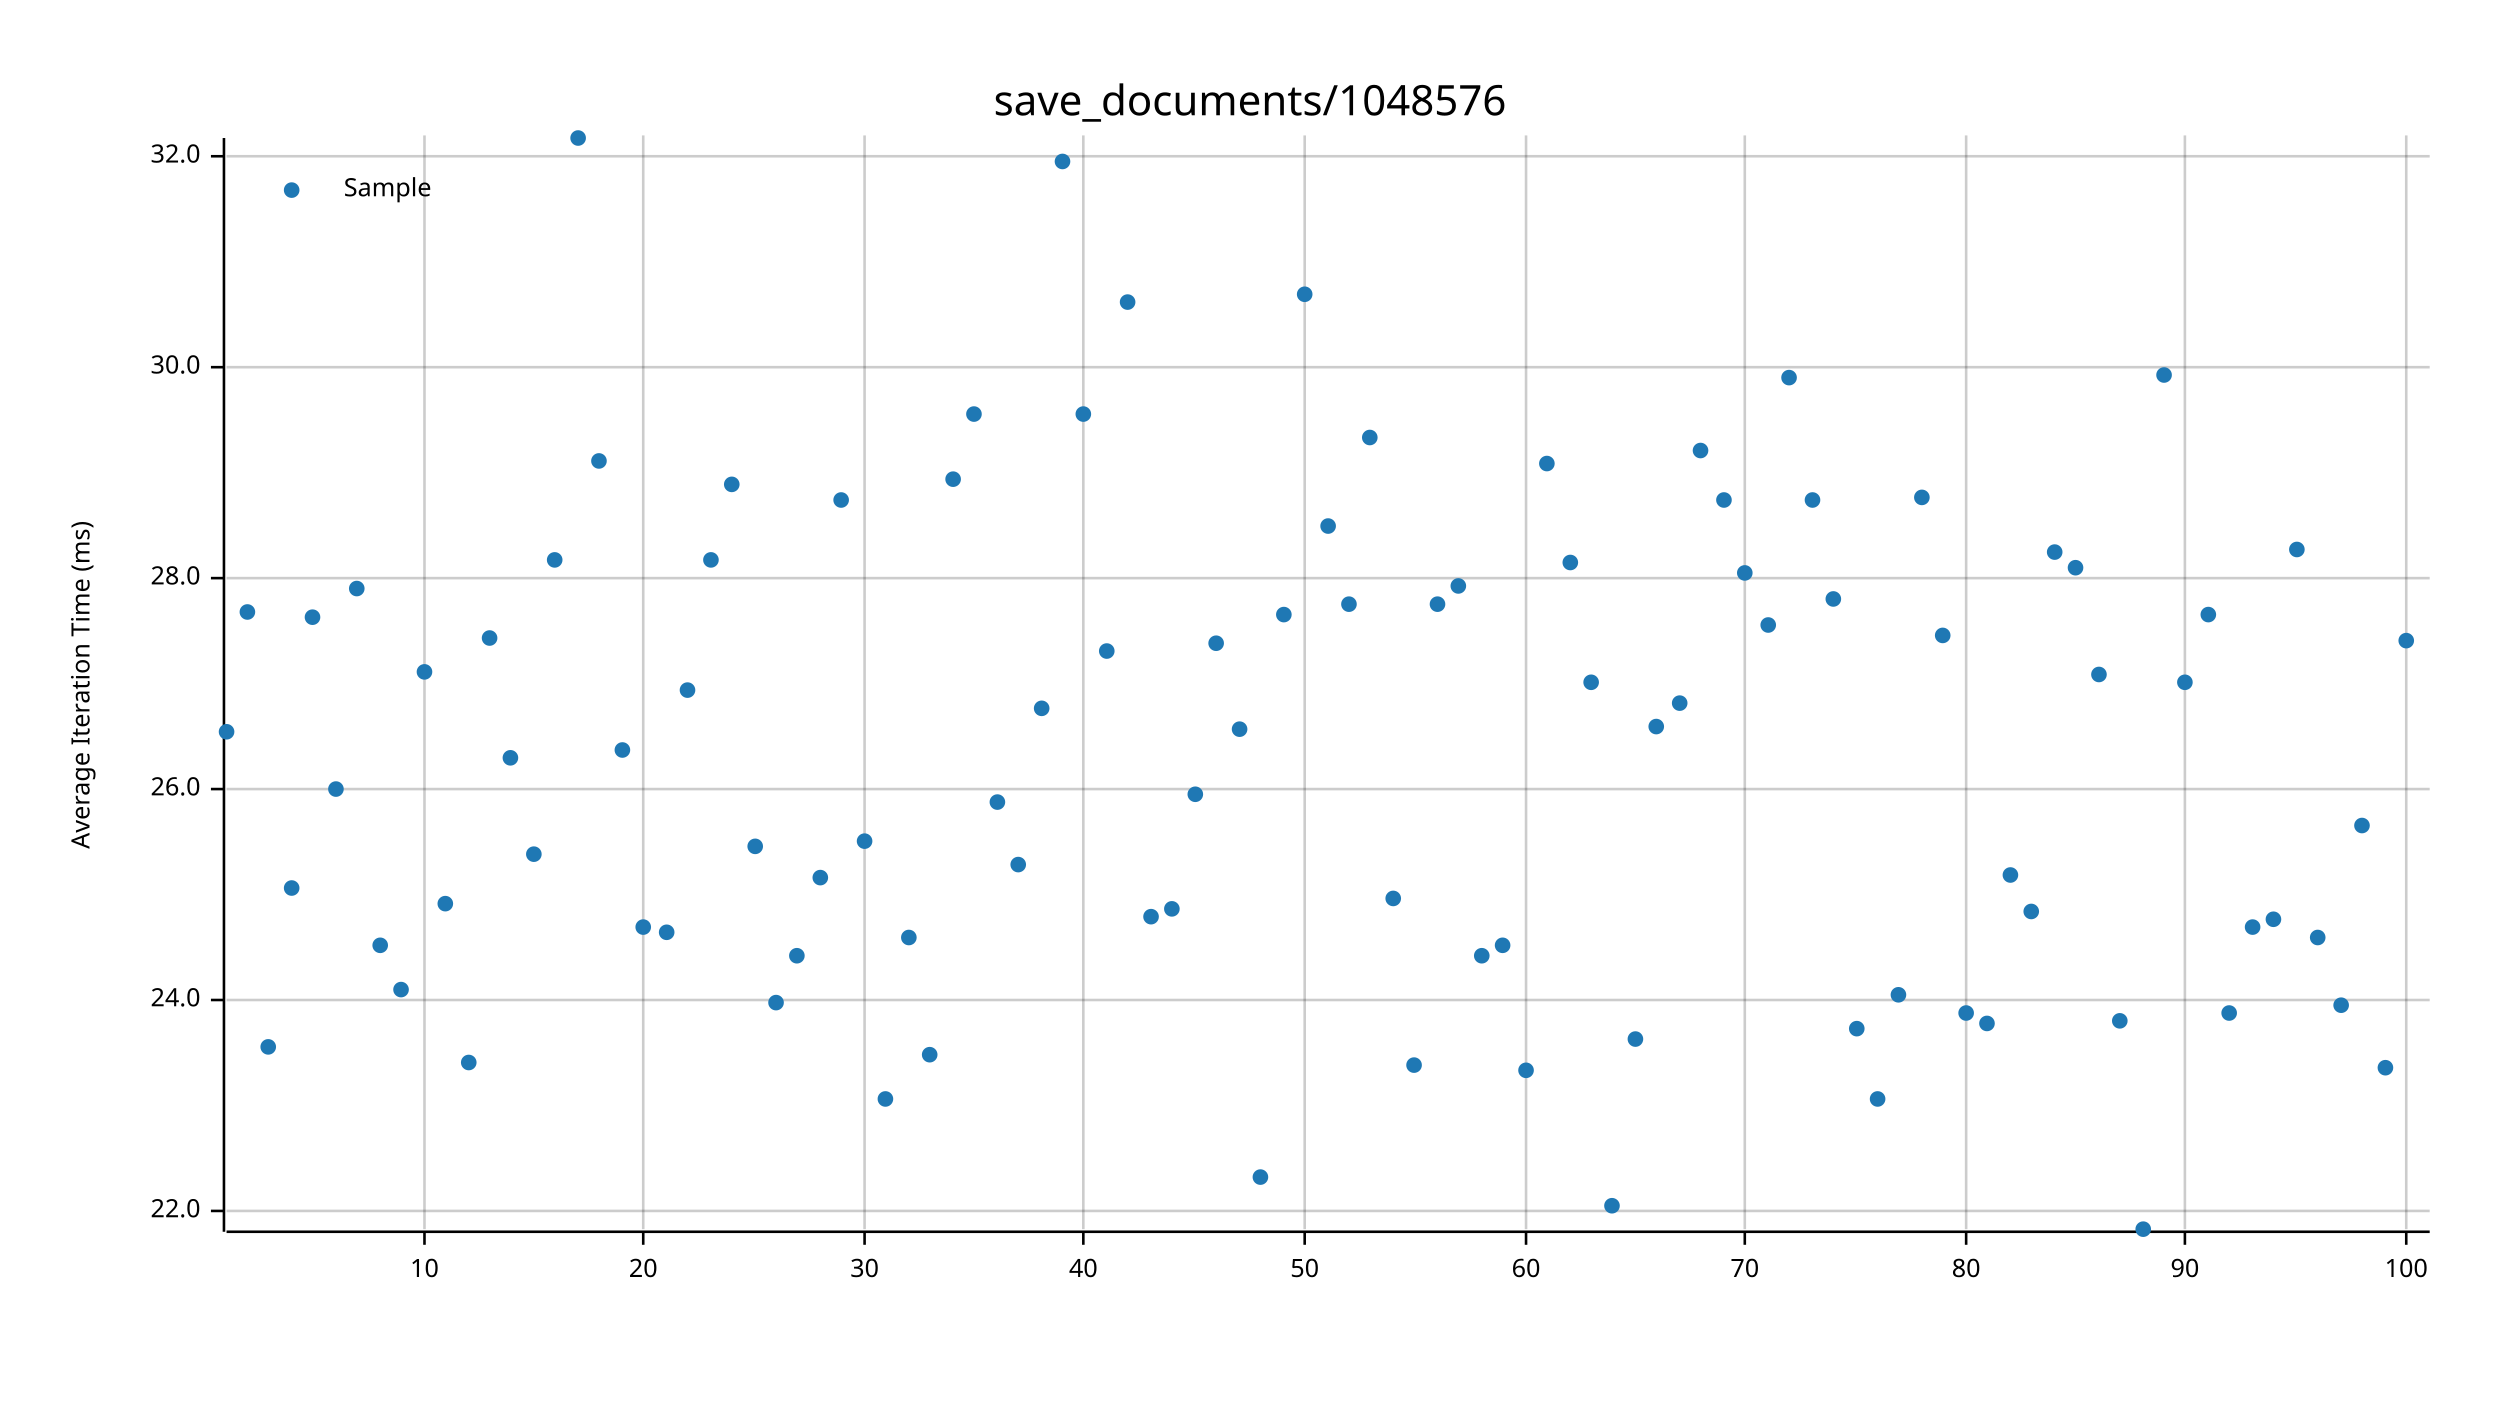
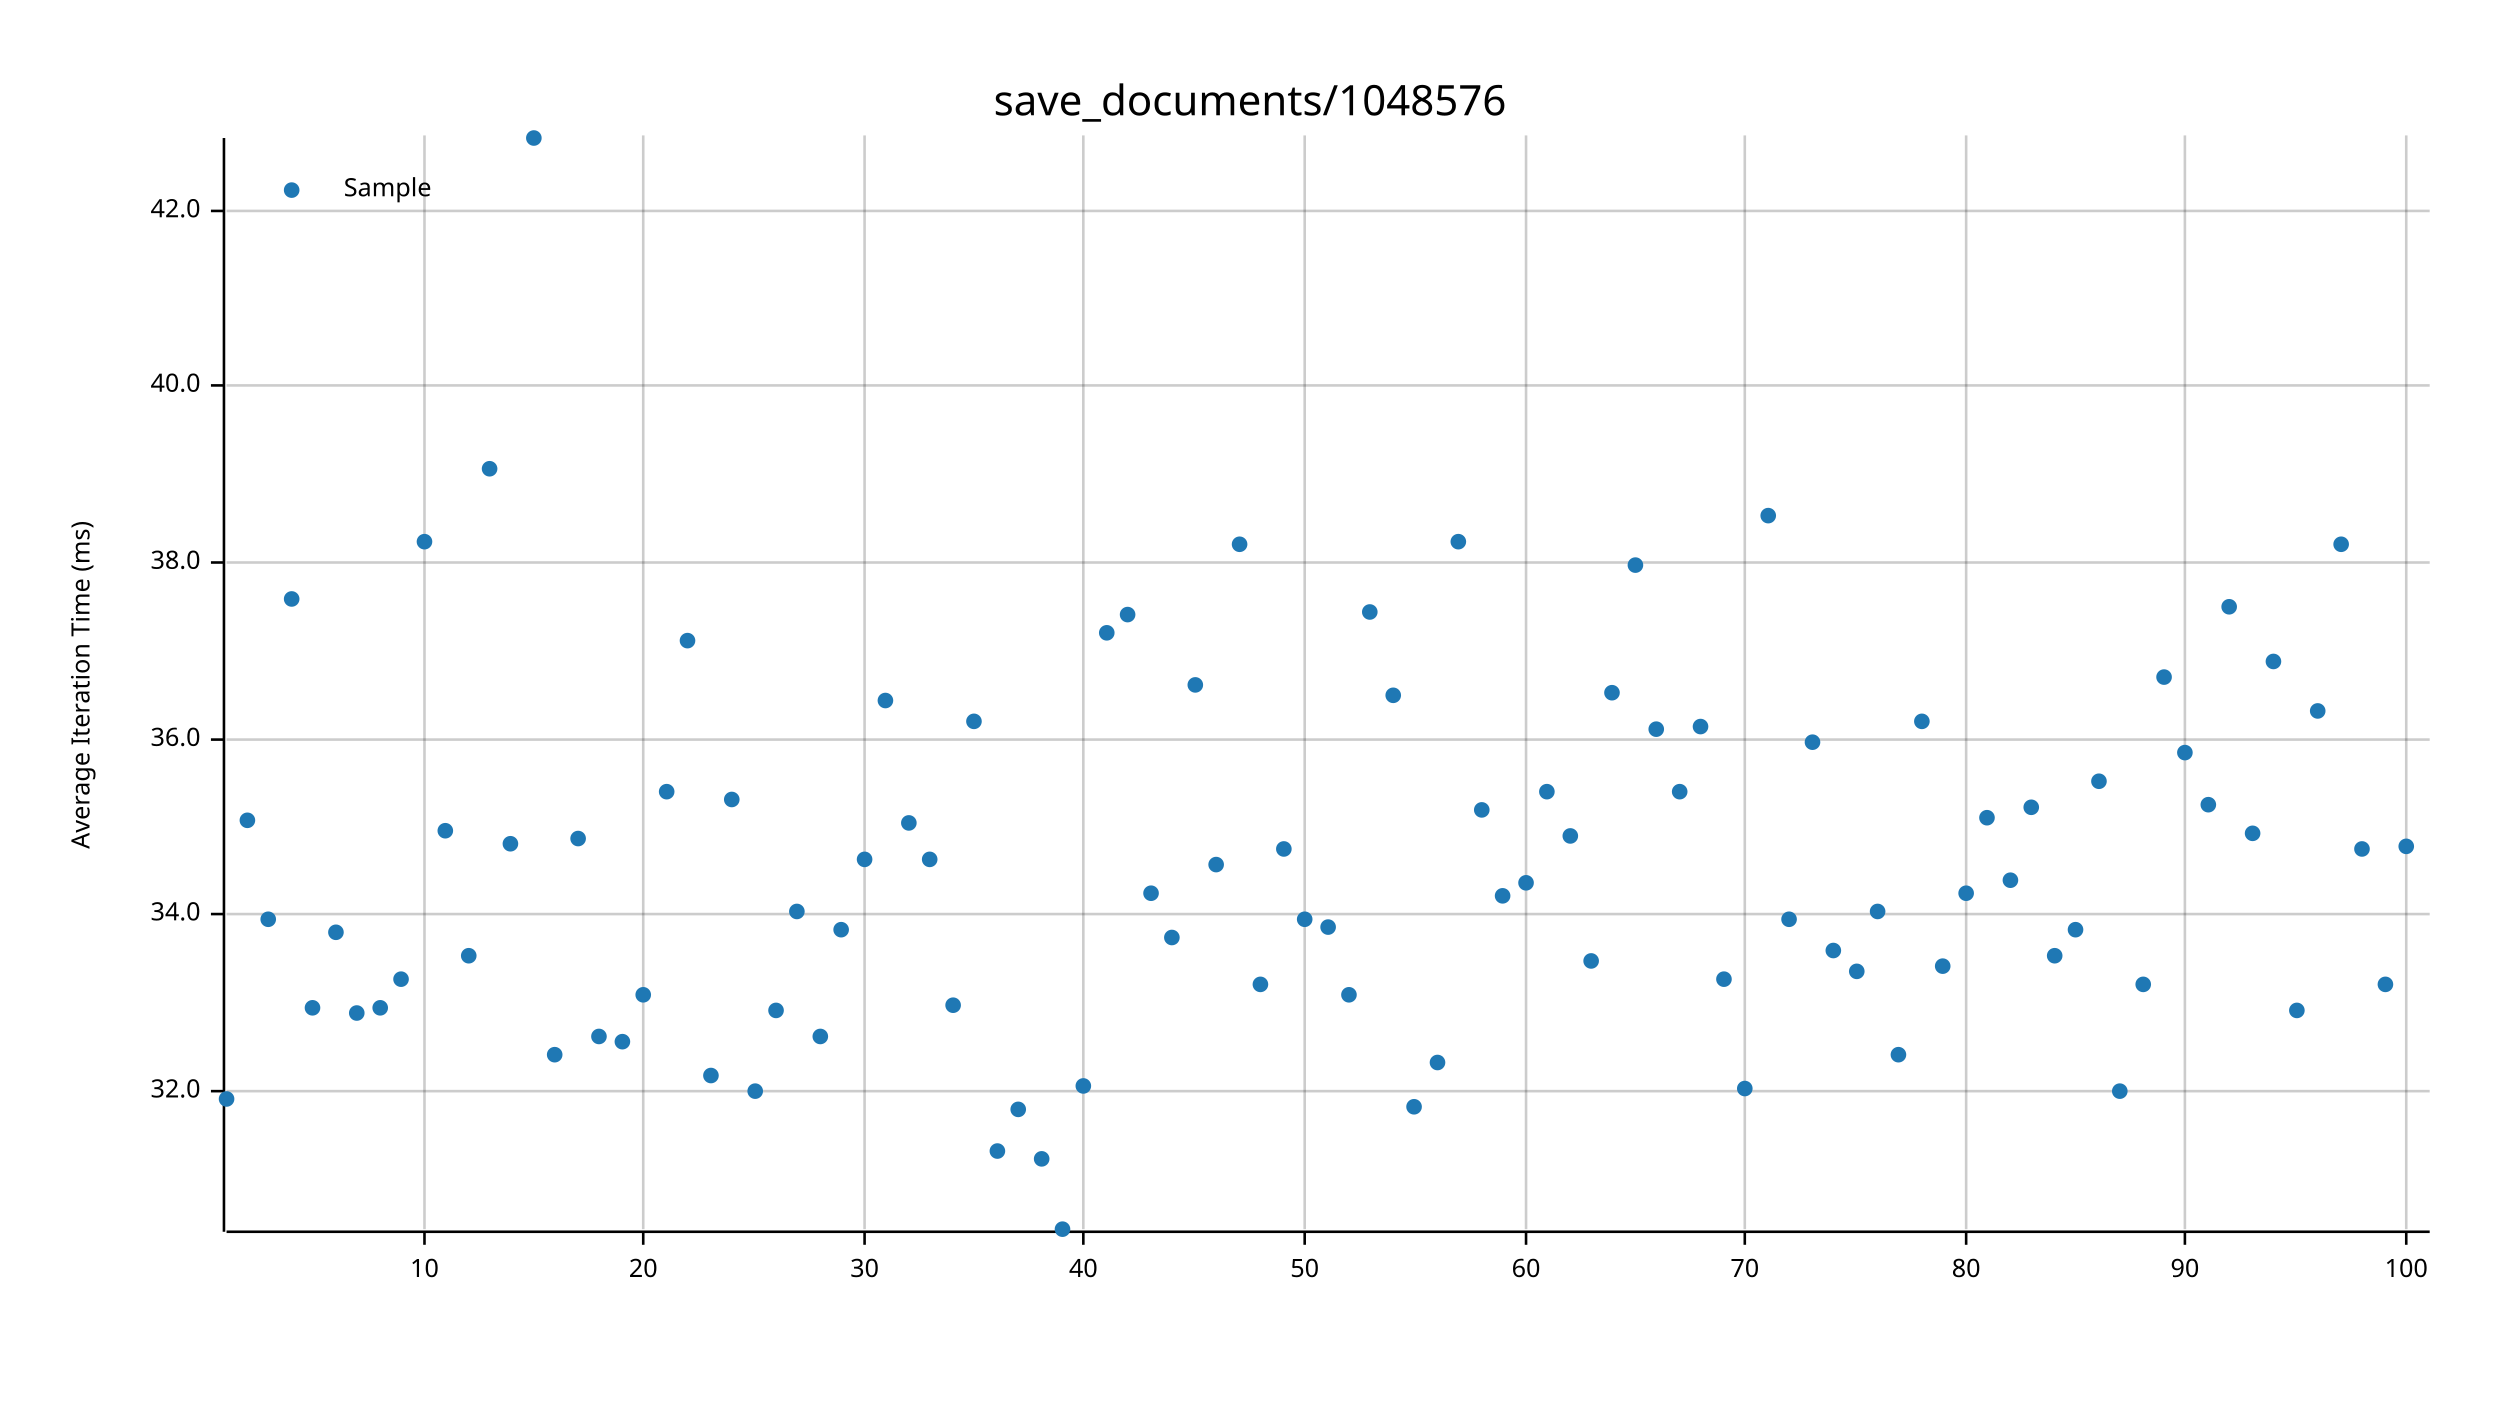
<svg xmlns="http://www.w3.org/2000/svg" width="960" height="540" viewBox="0 0 960 540">
  <text x="480" y="32" dy="0.76em" text-anchor="middle" font-family="sans-serif" font-size="16.129" opacity="1" fill="#000000">
save_documents/1048576
</text>
  <text x="27" y="263" dy="0.76em" text-anchor="middle" font-family="sans-serif" font-size="9.677" opacity="1" fill="#000000" transform="rotate(270, 27, 263)">
Average Iteration Time (ms)
</text>
  <line opacity="0.2" stroke="#000000" stroke-width="1" x1="163" y1="472" x2="163" y2="52" />
  <line opacity="0.2" stroke="#000000" stroke-width="1" x1="247" y1="472" x2="247" y2="52" />
  <line opacity="0.2" stroke="#000000" stroke-width="1" x1="332" y1="472" x2="332" y2="52" />
  <line opacity="0.2" stroke="#000000" stroke-width="1" x1="416" y1="472" x2="416" y2="52" />
  <line opacity="0.2" stroke="#000000" stroke-width="1" x1="501" y1="472" x2="501" y2="52" />
  <line opacity="0.2" stroke="#000000" stroke-width="1" x1="586" y1="472" x2="586" y2="52" />
  <line opacity="0.2" stroke="#000000" stroke-width="1" x1="670" y1="472" x2="670" y2="52" />
  <line opacity="0.2" stroke="#000000" stroke-width="1" x1="755" y1="472" x2="755" y2="52" />
  <line opacity="0.2" stroke="#000000" stroke-width="1" x1="839" y1="472" x2="839" y2="52" />
  <line opacity="0.2" stroke="#000000" stroke-width="1" x1="924" y1="472" x2="924" y2="52" />
-   <line opacity="0.2" stroke="#000000" stroke-width="1" x1="87" y1="465" x2="933" y2="465" />
-   <line opacity="0.2" stroke="#000000" stroke-width="1" x1="87" y1="384" x2="933" y2="384" />
-   <line opacity="0.2" stroke="#000000" stroke-width="1" x1="87" y1="303" x2="933" y2="303" />
-   <line opacity="0.2" stroke="#000000" stroke-width="1" x1="87" y1="222" x2="933" y2="222" />
-   <line opacity="0.2" stroke="#000000" stroke-width="1" x1="87" y1="141" x2="933" y2="141" />
-   <line opacity="0.2" stroke="#000000" stroke-width="1" x1="87" y1="60" x2="933" y2="60" />
+   <line opacity="0.2" stroke="#000000" stroke-width="1" x1="87" y1="419" x2="933" y2="419" />
+   <line opacity="0.2" stroke="#000000" stroke-width="1" x1="87" y1="351" x2="933" y2="351" />
+   <line opacity="0.2" stroke="#000000" stroke-width="1" x1="87" y1="284" x2="933" y2="284" />
+   <line opacity="0.2" stroke="#000000" stroke-width="1" x1="87" y1="216" x2="933" y2="216" />
+   <line opacity="0.2" stroke="#000000" stroke-width="1" x1="87" y1="148" x2="933" y2="148" />
+   <line opacity="0.2" stroke="#000000" stroke-width="1" x1="87" y1="81" x2="933" y2="81" />
  <polyline fill="none" opacity="1" stroke="#000000" stroke-width="1" points="86,53 86,473 " />
-   <text x="77" y="465" dy="0.5ex" text-anchor="end" font-family="sans-serif" font-size="9.677" opacity="1" fill="#000000">
- 22.0
- </text>
-   <polyline fill="none" opacity="1" stroke="#000000" stroke-width="1" points="81,465 86,465 " />
-   <text x="77" y="384" dy="0.5ex" text-anchor="end" font-family="sans-serif" font-size="9.677" opacity="1" fill="#000000">
- 24.0
- </text>
-   <polyline fill="none" opacity="1" stroke="#000000" stroke-width="1" points="81,384 86,384 " />
-   <text x="77" y="303" dy="0.5ex" text-anchor="end" font-family="sans-serif" font-size="9.677" opacity="1" fill="#000000">
- 26.0
- </text>
-   <polyline fill="none" opacity="1" stroke="#000000" stroke-width="1" points="81,303 86,303 " />
-   <text x="77" y="222" dy="0.5ex" text-anchor="end" font-family="sans-serif" font-size="9.677" opacity="1" fill="#000000">
- 28.0
- </text>
-   <polyline fill="none" opacity="1" stroke="#000000" stroke-width="1" points="81,222 86,222 " />
-   <text x="77" y="141" dy="0.5ex" text-anchor="end" font-family="sans-serif" font-size="9.677" opacity="1" fill="#000000">
- 30.0
- </text>
-   <polyline fill="none" opacity="1" stroke="#000000" stroke-width="1" points="81,141 86,141 " />
-   <text x="77" y="60" dy="0.5ex" text-anchor="end" font-family="sans-serif" font-size="9.677" opacity="1" fill="#000000">
+   <text x="77" y="419" dy="0.5ex" text-anchor="end" font-family="sans-serif" font-size="9.677" opacity="1" fill="#000000">
32.0
</text>
-   <polyline fill="none" opacity="1" stroke="#000000" stroke-width="1" points="81,60 86,60 " />
+   <polyline fill="none" opacity="1" stroke="#000000" stroke-width="1" points="81,419 86,419 " />
+   <text x="77" y="351" dy="0.5ex" text-anchor="end" font-family="sans-serif" font-size="9.677" opacity="1" fill="#000000">
+ 34.0
+ </text>
+   <polyline fill="none" opacity="1" stroke="#000000" stroke-width="1" points="81,351 86,351 " />
+   <text x="77" y="284" dy="0.5ex" text-anchor="end" font-family="sans-serif" font-size="9.677" opacity="1" fill="#000000">
+ 36.0
+ </text>
+   <polyline fill="none" opacity="1" stroke="#000000" stroke-width="1" points="81,284 86,284 " />
+   <text x="77" y="216" dy="0.5ex" text-anchor="end" font-family="sans-serif" font-size="9.677" opacity="1" fill="#000000">
+ 38.0
+ </text>
+   <polyline fill="none" opacity="1" stroke="#000000" stroke-width="1" points="81,216 86,216 " />
+   <text x="77" y="148" dy="0.5ex" text-anchor="end" font-family="sans-serif" font-size="9.677" opacity="1" fill="#000000">
+ 40.0
+ </text>
+   <polyline fill="none" opacity="1" stroke="#000000" stroke-width="1" points="81,148 86,148 " />
+   <text x="77" y="81" dy="0.5ex" text-anchor="end" font-family="sans-serif" font-size="9.677" opacity="1" fill="#000000">
+ 42.0
+ </text>
+   <polyline fill="none" opacity="1" stroke="#000000" stroke-width="1" points="81,81 86,81 " />
  <polyline fill="none" opacity="1" stroke="#000000" stroke-width="1" points="87,473 933,473 " />
  <text x="163" y="483" dy="0.76em" text-anchor="middle" font-family="sans-serif" font-size="9.677" opacity="1" fill="#000000">
10
</text>
  <polyline fill="none" opacity="1" stroke="#000000" stroke-width="1" points="163,473 163,478 " />
  <text x="247" y="483" dy="0.76em" text-anchor="middle" font-family="sans-serif" font-size="9.677" opacity="1" fill="#000000">
20
</text>
  <polyline fill="none" opacity="1" stroke="#000000" stroke-width="1" points="247,473 247,478 " />
  <text x="332" y="483" dy="0.76em" text-anchor="middle" font-family="sans-serif" font-size="9.677" opacity="1" fill="#000000">
30
</text>
  <polyline fill="none" opacity="1" stroke="#000000" stroke-width="1" points="332,473 332,478 " />
  <text x="416" y="483" dy="0.76em" text-anchor="middle" font-family="sans-serif" font-size="9.677" opacity="1" fill="#000000">
40
</text>
  <polyline fill="none" opacity="1" stroke="#000000" stroke-width="1" points="416,473 416,478 " />
  <text x="501" y="483" dy="0.76em" text-anchor="middle" font-family="sans-serif" font-size="9.677" opacity="1" fill="#000000">
50
</text>
  <polyline fill="none" opacity="1" stroke="#000000" stroke-width="1" points="501,473 501,478 " />
  <text x="586" y="483" dy="0.76em" text-anchor="middle" font-family="sans-serif" font-size="9.677" opacity="1" fill="#000000">
60
</text>
  <polyline fill="none" opacity="1" stroke="#000000" stroke-width="1" points="586,473 586,478 " />
  <text x="670" y="483" dy="0.76em" text-anchor="middle" font-family="sans-serif" font-size="9.677" opacity="1" fill="#000000">
70
</text>
  <polyline fill="none" opacity="1" stroke="#000000" stroke-width="1" points="670,473 670,478 " />
  <text x="755" y="483" dy="0.76em" text-anchor="middle" font-family="sans-serif" font-size="9.677" opacity="1" fill="#000000">
80
</text>
  <polyline fill="none" opacity="1" stroke="#000000" stroke-width="1" points="755,473 755,478 " />
  <text x="839" y="483" dy="0.76em" text-anchor="middle" font-family="sans-serif" font-size="9.677" opacity="1" fill="#000000">
90
</text>
  <polyline fill="none" opacity="1" stroke="#000000" stroke-width="1" points="839,473 839,478 " />
  <text x="924" y="483" dy="0.76em" text-anchor="middle" font-family="sans-serif" font-size="9.677" opacity="1" fill="#000000">
100
</text>
  <polyline fill="none" opacity="1" stroke="#000000" stroke-width="1" points="924,473 924,478 " />
-   <circle cx="87" cy="281" r="3" opacity="1" fill="#1F78B4" stroke="none" stroke-width="1" />
-   <circle cx="95" cy="235" r="3" opacity="1" fill="#1F78B4" stroke="none" stroke-width="1" />
-   <circle cx="103" cy="402" r="3" opacity="1" fill="#1F78B4" stroke="none" stroke-width="1" />
-   <circle cx="112" cy="341" r="3" opacity="1" fill="#1F78B4" stroke="none" stroke-width="1" />
-   <circle cx="120" cy="237" r="3" opacity="1" fill="#1F78B4" stroke="none" stroke-width="1" />
-   <circle cx="129" cy="303" r="3" opacity="1" fill="#1F78B4" stroke="none" stroke-width="1" />
-   <circle cx="137" cy="226" r="3" opacity="1" fill="#1F78B4" stroke="none" stroke-width="1" />
-   <circle cx="146" cy="363" r="3" opacity="1" fill="#1F78B4" stroke="none" stroke-width="1" />
-   <circle cx="154" cy="380" r="3" opacity="1" fill="#1F78B4" stroke="none" stroke-width="1" />
-   <circle cx="163" cy="258" r="3" opacity="1" fill="#1F78B4" stroke="none" stroke-width="1" />
-   <circle cx="171" cy="347" r="3" opacity="1" fill="#1F78B4" stroke="none" stroke-width="1" />
-   <circle cx="180" cy="408" r="3" opacity="1" fill="#1F78B4" stroke="none" stroke-width="1" />
-   <circle cx="188" cy="245" r="3" opacity="1" fill="#1F78B4" stroke="none" stroke-width="1" />
-   <circle cx="196" cy="291" r="3" opacity="1" fill="#1F78B4" stroke="none" stroke-width="1" />
-   <circle cx="205" cy="328" r="3" opacity="1" fill="#1F78B4" stroke="none" stroke-width="1" />
-   <circle cx="213" cy="215" r="3" opacity="1" fill="#1F78B4" stroke="none" stroke-width="1" />
-   <circle cx="222" cy="53" r="3" opacity="1" fill="#1F78B4" stroke="none" stroke-width="1" />
-   <circle cx="230" cy="177" r="3" opacity="1" fill="#1F78B4" stroke="none" stroke-width="1" />
-   <circle cx="239" cy="288" r="3" opacity="1" fill="#1F78B4" stroke="none" stroke-width="1" />
-   <circle cx="247" cy="356" r="3" opacity="1" fill="#1F78B4" stroke="none" stroke-width="1" />
-   <circle cx="256" cy="358" r="3" opacity="1" fill="#1F78B4" stroke="none" stroke-width="1" />
-   <circle cx="264" cy="265" r="3" opacity="1" fill="#1F78B4" stroke="none" stroke-width="1" />
-   <circle cx="273" cy="215" r="3" opacity="1" fill="#1F78B4" stroke="none" stroke-width="1" />
-   <circle cx="281" cy="186" r="3" opacity="1" fill="#1F78B4" stroke="none" stroke-width="1" />
-   <circle cx="290" cy="325" r="3" opacity="1" fill="#1F78B4" stroke="none" stroke-width="1" />
-   <circle cx="298" cy="385" r="3" opacity="1" fill="#1F78B4" stroke="none" stroke-width="1" />
-   <circle cx="306" cy="367" r="3" opacity="1" fill="#1F78B4" stroke="none" stroke-width="1" />
-   <circle cx="315" cy="337" r="3" opacity="1" fill="#1F78B4" stroke="none" stroke-width="1" />
-   <circle cx="323" cy="192" r="3" opacity="1" fill="#1F78B4" stroke="none" stroke-width="1" />
-   <circle cx="332" cy="323" r="3" opacity="1" fill="#1F78B4" stroke="none" stroke-width="1" />
-   <circle cx="340" cy="422" r="3" opacity="1" fill="#1F78B4" stroke="none" stroke-width="1" />
-   <circle cx="349" cy="360" r="3" opacity="1" fill="#1F78B4" stroke="none" stroke-width="1" />
-   <circle cx="357" cy="405" r="3" opacity="1" fill="#1F78B4" stroke="none" stroke-width="1" />
-   <circle cx="366" cy="184" r="3" opacity="1" fill="#1F78B4" stroke="none" stroke-width="1" />
-   <circle cx="374" cy="159" r="3" opacity="1" fill="#1F78B4" stroke="none" stroke-width="1" />
-   <circle cx="383" cy="308" r="3" opacity="1" fill="#1F78B4" stroke="none" stroke-width="1" />
-   <circle cx="391" cy="332" r="3" opacity="1" fill="#1F78B4" stroke="none" stroke-width="1" />
-   <circle cx="400" cy="272" r="3" opacity="1" fill="#1F78B4" stroke="none" stroke-width="1" />
-   <circle cx="408" cy="62" r="3" opacity="1" fill="#1F78B4" stroke="none" stroke-width="1" />
-   <circle cx="416" cy="159" r="3" opacity="1" fill="#1F78B4" stroke="none" stroke-width="1" />
-   <circle cx="425" cy="250" r="3" opacity="1" fill="#1F78B4" stroke="none" stroke-width="1" />
-   <circle cx="433" cy="116" r="3" opacity="1" fill="#1F78B4" stroke="none" stroke-width="1" />
-   <circle cx="442" cy="352" r="3" opacity="1" fill="#1F78B4" stroke="none" stroke-width="1" />
-   <circle cx="450" cy="349" r="3" opacity="1" fill="#1F78B4" stroke="none" stroke-width="1" />
-   <circle cx="459" cy="305" r="3" opacity="1" fill="#1F78B4" stroke="none" stroke-width="1" />
-   <circle cx="467" cy="247" r="3" opacity="1" fill="#1F78B4" stroke="none" stroke-width="1" />
-   <circle cx="476" cy="280" r="3" opacity="1" fill="#1F78B4" stroke="none" stroke-width="1" />
-   <circle cx="484" cy="452" r="3" opacity="1" fill="#1F78B4" stroke="none" stroke-width="1" />
-   <circle cx="493" cy="236" r="3" opacity="1" fill="#1F78B4" stroke="none" stroke-width="1" />
-   <circle cx="501" cy="113" r="3" opacity="1" fill="#1F78B4" stroke="none" stroke-width="1" />
-   <circle cx="510" cy="202" r="3" opacity="1" fill="#1F78B4" stroke="none" stroke-width="1" />
-   <circle cx="518" cy="232" r="3" opacity="1" fill="#1F78B4" stroke="none" stroke-width="1" />
-   <circle cx="526" cy="168" r="3" opacity="1" fill="#1F78B4" stroke="none" stroke-width="1" />
-   <circle cx="535" cy="345" r="3" opacity="1" fill="#1F78B4" stroke="none" stroke-width="1" />
-   <circle cx="543" cy="409" r="3" opacity="1" fill="#1F78B4" stroke="none" stroke-width="1" />
-   <circle cx="552" cy="232" r="3" opacity="1" fill="#1F78B4" stroke="none" stroke-width="1" />
-   <circle cx="560" cy="225" r="3" opacity="1" fill="#1F78B4" stroke="none" stroke-width="1" />
-   <circle cx="569" cy="367" r="3" opacity="1" fill="#1F78B4" stroke="none" stroke-width="1" />
-   <circle cx="577" cy="363" r="3" opacity="1" fill="#1F78B4" stroke="none" stroke-width="1" />
-   <circle cx="586" cy="411" r="3" opacity="1" fill="#1F78B4" stroke="none" stroke-width="1" />
-   <circle cx="594" cy="178" r="3" opacity="1" fill="#1F78B4" stroke="none" stroke-width="1" />
-   <circle cx="603" cy="216" r="3" opacity="1" fill="#1F78B4" stroke="none" stroke-width="1" />
-   <circle cx="611" cy="262" r="3" opacity="1" fill="#1F78B4" stroke="none" stroke-width="1" />
-   <circle cx="619" cy="463" r="3" opacity="1" fill="#1F78B4" stroke="none" stroke-width="1" />
-   <circle cx="628" cy="399" r="3" opacity="1" fill="#1F78B4" stroke="none" stroke-width="1" />
-   <circle cx="636" cy="279" r="3" opacity="1" fill="#1F78B4" stroke="none" stroke-width="1" />
-   <circle cx="645" cy="270" r="3" opacity="1" fill="#1F78B4" stroke="none" stroke-width="1" />
-   <circle cx="653" cy="173" r="3" opacity="1" fill="#1F78B4" stroke="none" stroke-width="1" />
-   <circle cx="662" cy="192" r="3" opacity="1" fill="#1F78B4" stroke="none" stroke-width="1" />
-   <circle cx="670" cy="220" r="3" opacity="1" fill="#1F78B4" stroke="none" stroke-width="1" />
-   <circle cx="679" cy="240" r="3" opacity="1" fill="#1F78B4" stroke="none" stroke-width="1" />
-   <circle cx="687" cy="145" r="3" opacity="1" fill="#1F78B4" stroke="none" stroke-width="1" />
-   <circle cx="696" cy="192" r="3" opacity="1" fill="#1F78B4" stroke="none" stroke-width="1" />
-   <circle cx="704" cy="230" r="3" opacity="1" fill="#1F78B4" stroke="none" stroke-width="1" />
-   <circle cx="713" cy="395" r="3" opacity="1" fill="#1F78B4" stroke="none" stroke-width="1" />
-   <circle cx="721" cy="422" r="3" opacity="1" fill="#1F78B4" stroke="none" stroke-width="1" />
-   <circle cx="729" cy="382" r="3" opacity="1" fill="#1F78B4" stroke="none" stroke-width="1" />
-   <circle cx="738" cy="191" r="3" opacity="1" fill="#1F78B4" stroke="none" stroke-width="1" />
-   <circle cx="746" cy="244" r="3" opacity="1" fill="#1F78B4" stroke="none" stroke-width="1" />
-   <circle cx="755" cy="389" r="3" opacity="1" fill="#1F78B4" stroke="none" stroke-width="1" />
-   <circle cx="763" cy="393" r="3" opacity="1" fill="#1F78B4" stroke="none" stroke-width="1" />
-   <circle cx="772" cy="336" r="3" opacity="1" fill="#1F78B4" stroke="none" stroke-width="1" />
-   <circle cx="780" cy="350" r="3" opacity="1" fill="#1F78B4" stroke="none" stroke-width="1" />
-   <circle cx="789" cy="212" r="3" opacity="1" fill="#1F78B4" stroke="none" stroke-width="1" />
-   <circle cx="797" cy="218" r="3" opacity="1" fill="#1F78B4" stroke="none" stroke-width="1" />
-   <circle cx="806" cy="259" r="3" opacity="1" fill="#1F78B4" stroke="none" stroke-width="1" />
-   <circle cx="814" cy="392" r="3" opacity="1" fill="#1F78B4" stroke="none" stroke-width="1" />
-   <circle cx="823" cy="472" r="3" opacity="1" fill="#1F78B4" stroke="none" stroke-width="1" />
-   <circle cx="831" cy="144" r="3" opacity="1" fill="#1F78B4" stroke="none" stroke-width="1" />
-   <circle cx="839" cy="262" r="3" opacity="1" fill="#1F78B4" stroke="none" stroke-width="1" />
-   <circle cx="848" cy="236" r="3" opacity="1" fill="#1F78B4" stroke="none" stroke-width="1" />
-   <circle cx="856" cy="389" r="3" opacity="1" fill="#1F78B4" stroke="none" stroke-width="1" />
-   <circle cx="865" cy="356" r="3" opacity="1" fill="#1F78B4" stroke="none" stroke-width="1" />
-   <circle cx="873" cy="353" r="3" opacity="1" fill="#1F78B4" stroke="none" stroke-width="1" />
-   <circle cx="882" cy="211" r="3" opacity="1" fill="#1F78B4" stroke="none" stroke-width="1" />
-   <circle cx="890" cy="360" r="3" opacity="1" fill="#1F78B4" stroke="none" stroke-width="1" />
-   <circle cx="899" cy="386" r="3" opacity="1" fill="#1F78B4" stroke="none" stroke-width="1" />
-   <circle cx="907" cy="317" r="3" opacity="1" fill="#1F78B4" stroke="none" stroke-width="1" />
-   <circle cx="916" cy="410" r="3" opacity="1" fill="#1F78B4" stroke="none" stroke-width="1" />
-   <circle cx="924" cy="246" r="3" opacity="1" fill="#1F78B4" stroke="none" stroke-width="1" />
+   <circle cx="87" cy="422" r="3" opacity="1" fill="#1F78B4" stroke="none" stroke-width="1" />
+   <circle cx="95" cy="315" r="3" opacity="1" fill="#1F78B4" stroke="none" stroke-width="1" />
+   <circle cx="103" cy="353" r="3" opacity="1" fill="#1F78B4" stroke="none" stroke-width="1" />
+   <circle cx="112" cy="230" r="3" opacity="1" fill="#1F78B4" stroke="none" stroke-width="1" />
+   <circle cx="120" cy="387" r="3" opacity="1" fill="#1F78B4" stroke="none" stroke-width="1" />
+   <circle cx="129" cy="358" r="3" opacity="1" fill="#1F78B4" stroke="none" stroke-width="1" />
+   <circle cx="137" cy="389" r="3" opacity="1" fill="#1F78B4" stroke="none" stroke-width="1" />
+   <circle cx="146" cy="387" r="3" opacity="1" fill="#1F78B4" stroke="none" stroke-width="1" />
+   <circle cx="154" cy="376" r="3" opacity="1" fill="#1F78B4" stroke="none" stroke-width="1" />
+   <circle cx="163" cy="208" r="3" opacity="1" fill="#1F78B4" stroke="none" stroke-width="1" />
+   <circle cx="171" cy="319" r="3" opacity="1" fill="#1F78B4" stroke="none" stroke-width="1" />
+   <circle cx="180" cy="367" r="3" opacity="1" fill="#1F78B4" stroke="none" stroke-width="1" />
+   <circle cx="188" cy="180" r="3" opacity="1" fill="#1F78B4" stroke="none" stroke-width="1" />
+   <circle cx="196" cy="324" r="3" opacity="1" fill="#1F78B4" stroke="none" stroke-width="1" />
+   <circle cx="205" cy="53" r="3" opacity="1" fill="#1F78B4" stroke="none" stroke-width="1" />
+   <circle cx="213" cy="405" r="3" opacity="1" fill="#1F78B4" stroke="none" stroke-width="1" />
+   <circle cx="222" cy="322" r="3" opacity="1" fill="#1F78B4" stroke="none" stroke-width="1" />
+   <circle cx="230" cy="398" r="3" opacity="1" fill="#1F78B4" stroke="none" stroke-width="1" />
+   <circle cx="239" cy="400" r="3" opacity="1" fill="#1F78B4" stroke="none" stroke-width="1" />
+   <circle cx="247" cy="382" r="3" opacity="1" fill="#1F78B4" stroke="none" stroke-width="1" />
+   <circle cx="256" cy="304" r="3" opacity="1" fill="#1F78B4" stroke="none" stroke-width="1" />
+   <circle cx="264" cy="246" r="3" opacity="1" fill="#1F78B4" stroke="none" stroke-width="1" />
+   <circle cx="273" cy="413" r="3" opacity="1" fill="#1F78B4" stroke="none" stroke-width="1" />
+   <circle cx="281" cy="307" r="3" opacity="1" fill="#1F78B4" stroke="none" stroke-width="1" />
+   <circle cx="290" cy="419" r="3" opacity="1" fill="#1F78B4" stroke="none" stroke-width="1" />
+   <circle cx="298" cy="388" r="3" opacity="1" fill="#1F78B4" stroke="none" stroke-width="1" />
+   <circle cx="306" cy="350" r="3" opacity="1" fill="#1F78B4" stroke="none" stroke-width="1" />
+   <circle cx="315" cy="398" r="3" opacity="1" fill="#1F78B4" stroke="none" stroke-width="1" />
+   <circle cx="323" cy="357" r="3" opacity="1" fill="#1F78B4" stroke="none" stroke-width="1" />
+   <circle cx="332" cy="330" r="3" opacity="1" fill="#1F78B4" stroke="none" stroke-width="1" />
+   <circle cx="340" cy="269" r="3" opacity="1" fill="#1F78B4" stroke="none" stroke-width="1" />
+   <circle cx="349" cy="316" r="3" opacity="1" fill="#1F78B4" stroke="none" stroke-width="1" />
+   <circle cx="357" cy="330" r="3" opacity="1" fill="#1F78B4" stroke="none" stroke-width="1" />
+   <circle cx="366" cy="386" r="3" opacity="1" fill="#1F78B4" stroke="none" stroke-width="1" />
+   <circle cx="374" cy="277" r="3" opacity="1" fill="#1F78B4" stroke="none" stroke-width="1" />
+   <circle cx="383" cy="442" r="3" opacity="1" fill="#1F78B4" stroke="none" stroke-width="1" />
+   <circle cx="391" cy="426" r="3" opacity="1" fill="#1F78B4" stroke="none" stroke-width="1" />
+   <circle cx="400" cy="445" r="3" opacity="1" fill="#1F78B4" stroke="none" stroke-width="1" />
+   <circle cx="408" cy="472" r="3" opacity="1" fill="#1F78B4" stroke="none" stroke-width="1" />
+   <circle cx="416" cy="417" r="3" opacity="1" fill="#1F78B4" stroke="none" stroke-width="1" />
+   <circle cx="425" cy="243" r="3" opacity="1" fill="#1F78B4" stroke="none" stroke-width="1" />
+   <circle cx="433" cy="236" r="3" opacity="1" fill="#1F78B4" stroke="none" stroke-width="1" />
+   <circle cx="442" cy="343" r="3" opacity="1" fill="#1F78B4" stroke="none" stroke-width="1" />
+   <circle cx="450" cy="360" r="3" opacity="1" fill="#1F78B4" stroke="none" stroke-width="1" />
+   <circle cx="459" cy="263" r="3" opacity="1" fill="#1F78B4" stroke="none" stroke-width="1" />
+   <circle cx="467" cy="332" r="3" opacity="1" fill="#1F78B4" stroke="none" stroke-width="1" />
+   <circle cx="476" cy="209" r="3" opacity="1" fill="#1F78B4" stroke="none" stroke-width="1" />
+   <circle cx="484" cy="378" r="3" opacity="1" fill="#1F78B4" stroke="none" stroke-width="1" />
+   <circle cx="493" cy="326" r="3" opacity="1" fill="#1F78B4" stroke="none" stroke-width="1" />
+   <circle cx="501" cy="353" r="3" opacity="1" fill="#1F78B4" stroke="none" stroke-width="1" />
+   <circle cx="510" cy="356" r="3" opacity="1" fill="#1F78B4" stroke="none" stroke-width="1" />
+   <circle cx="518" cy="382" r="3" opacity="1" fill="#1F78B4" stroke="none" stroke-width="1" />
+   <circle cx="526" cy="235" r="3" opacity="1" fill="#1F78B4" stroke="none" stroke-width="1" />
+   <circle cx="535" cy="267" r="3" opacity="1" fill="#1F78B4" stroke="none" stroke-width="1" />
+   <circle cx="543" cy="425" r="3" opacity="1" fill="#1F78B4" stroke="none" stroke-width="1" />
+   <circle cx="552" cy="408" r="3" opacity="1" fill="#1F78B4" stroke="none" stroke-width="1" />
+   <circle cx="560" cy="208" r="3" opacity="1" fill="#1F78B4" stroke="none" stroke-width="1" />
+   <circle cx="569" cy="311" r="3" opacity="1" fill="#1F78B4" stroke="none" stroke-width="1" />
+   <circle cx="577" cy="344" r="3" opacity="1" fill="#1F78B4" stroke="none" stroke-width="1" />
+   <circle cx="586" cy="339" r="3" opacity="1" fill="#1F78B4" stroke="none" stroke-width="1" />
+   <circle cx="594" cy="304" r="3" opacity="1" fill="#1F78B4" stroke="none" stroke-width="1" />
+   <circle cx="603" cy="321" r="3" opacity="1" fill="#1F78B4" stroke="none" stroke-width="1" />
+   <circle cx="611" cy="369" r="3" opacity="1" fill="#1F78B4" stroke="none" stroke-width="1" />
+   <circle cx="619" cy="266" r="3" opacity="1" fill="#1F78B4" stroke="none" stroke-width="1" />
+   <circle cx="628" cy="217" r="3" opacity="1" fill="#1F78B4" stroke="none" stroke-width="1" />
+   <circle cx="636" cy="280" r="3" opacity="1" fill="#1F78B4" stroke="none" stroke-width="1" />
+   <circle cx="645" cy="304" r="3" opacity="1" fill="#1F78B4" stroke="none" stroke-width="1" />
+   <circle cx="653" cy="279" r="3" opacity="1" fill="#1F78B4" stroke="none" stroke-width="1" />
+   <circle cx="662" cy="376" r="3" opacity="1" fill="#1F78B4" stroke="none" stroke-width="1" />
+   <circle cx="670" cy="418" r="3" opacity="1" fill="#1F78B4" stroke="none" stroke-width="1" />
+   <circle cx="679" cy="198" r="3" opacity="1" fill="#1F78B4" stroke="none" stroke-width="1" />
+   <circle cx="687" cy="353" r="3" opacity="1" fill="#1F78B4" stroke="none" stroke-width="1" />
+   <circle cx="696" cy="285" r="3" opacity="1" fill="#1F78B4" stroke="none" stroke-width="1" />
+   <circle cx="704" cy="365" r="3" opacity="1" fill="#1F78B4" stroke="none" stroke-width="1" />
+   <circle cx="713" cy="373" r="3" opacity="1" fill="#1F78B4" stroke="none" stroke-width="1" />
+   <circle cx="721" cy="350" r="3" opacity="1" fill="#1F78B4" stroke="none" stroke-width="1" />
+   <circle cx="729" cy="405" r="3" opacity="1" fill="#1F78B4" stroke="none" stroke-width="1" />
+   <circle cx="738" cy="277" r="3" opacity="1" fill="#1F78B4" stroke="none" stroke-width="1" />
+   <circle cx="746" cy="371" r="3" opacity="1" fill="#1F78B4" stroke="none" stroke-width="1" />
+   <circle cx="755" cy="343" r="3" opacity="1" fill="#1F78B4" stroke="none" stroke-width="1" />
+   <circle cx="763" cy="314" r="3" opacity="1" fill="#1F78B4" stroke="none" stroke-width="1" />
+   <circle cx="772" cy="338" r="3" opacity="1" fill="#1F78B4" stroke="none" stroke-width="1" />
+   <circle cx="780" cy="310" r="3" opacity="1" fill="#1F78B4" stroke="none" stroke-width="1" />
+   <circle cx="789" cy="367" r="3" opacity="1" fill="#1F78B4" stroke="none" stroke-width="1" />
+   <circle cx="797" cy="357" r="3" opacity="1" fill="#1F78B4" stroke="none" stroke-width="1" />
+   <circle cx="806" cy="300" r="3" opacity="1" fill="#1F78B4" stroke="none" stroke-width="1" />
+   <circle cx="814" cy="419" r="3" opacity="1" fill="#1F78B4" stroke="none" stroke-width="1" />
+   <circle cx="823" cy="378" r="3" opacity="1" fill="#1F78B4" stroke="none" stroke-width="1" />
+   <circle cx="831" cy="260" r="3" opacity="1" fill="#1F78B4" stroke="none" stroke-width="1" />
+   <circle cx="839" cy="289" r="3" opacity="1" fill="#1F78B4" stroke="none" stroke-width="1" />
+   <circle cx="848" cy="309" r="3" opacity="1" fill="#1F78B4" stroke="none" stroke-width="1" />
+   <circle cx="856" cy="233" r="3" opacity="1" fill="#1F78B4" stroke="none" stroke-width="1" />
+   <circle cx="865" cy="320" r="3" opacity="1" fill="#1F78B4" stroke="none" stroke-width="1" />
+   <circle cx="873" cy="254" r="3" opacity="1" fill="#1F78B4" stroke="none" stroke-width="1" />
+   <circle cx="882" cy="388" r="3" opacity="1" fill="#1F78B4" stroke="none" stroke-width="1" />
+   <circle cx="890" cy="273" r="3" opacity="1" fill="#1F78B4" stroke="none" stroke-width="1" />
+   <circle cx="899" cy="209" r="3" opacity="1" fill="#1F78B4" stroke="none" stroke-width="1" />
+   <circle cx="907" cy="326" r="3" opacity="1" fill="#1F78B4" stroke="none" stroke-width="1" />
+   <circle cx="916" cy="378" r="3" opacity="1" fill="#1F78B4" stroke="none" stroke-width="1" />
+   <circle cx="924" cy="325" r="3" opacity="1" fill="#1F78B4" stroke="none" stroke-width="1" />
  <text x="132" y="68" dy="0.76em" text-anchor="start" font-family="sans-serif" font-size="9.677" opacity="1" fill="#000000">
Sample
</text>
  <circle cx="112" cy="73" r="3" opacity="1" fill="#1F78B4" stroke="none" stroke-width="1" />
</svg>
